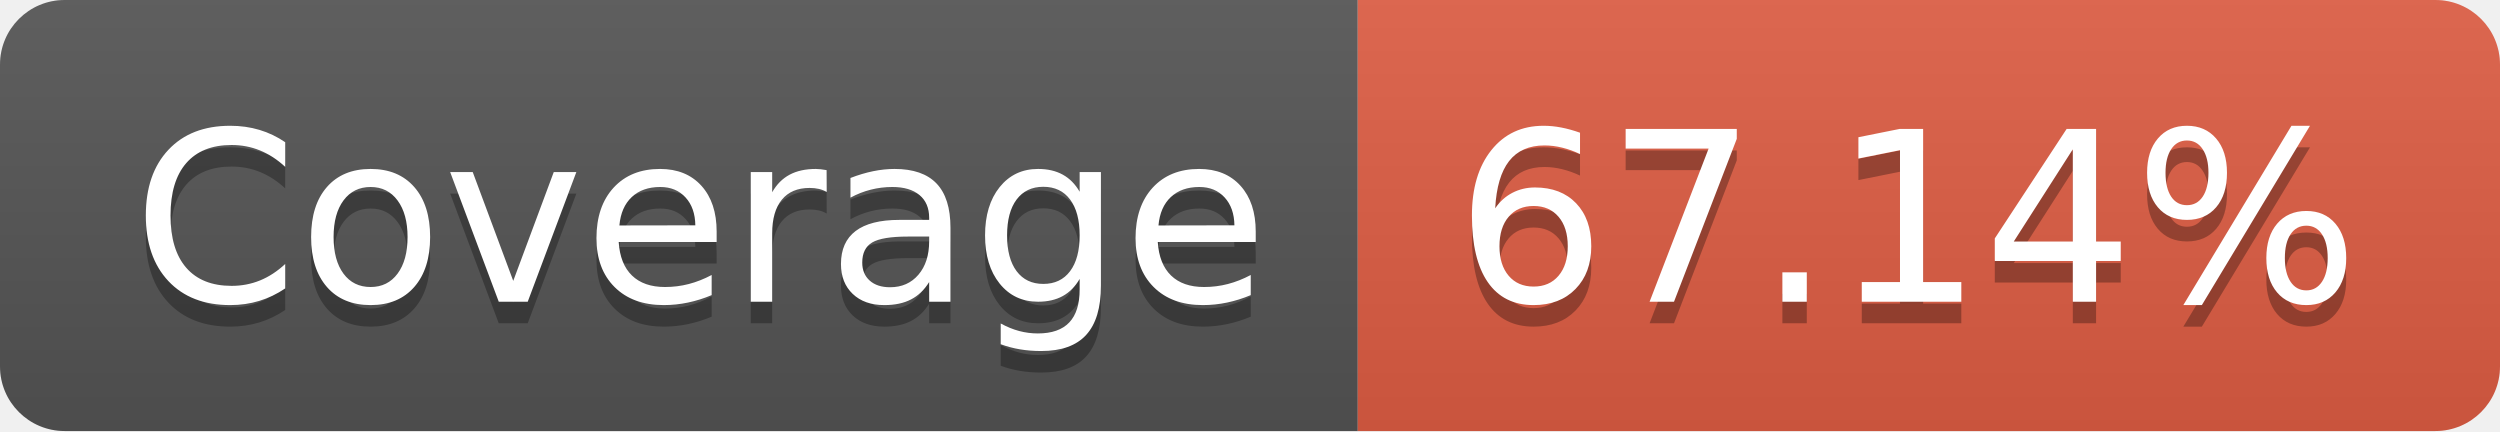
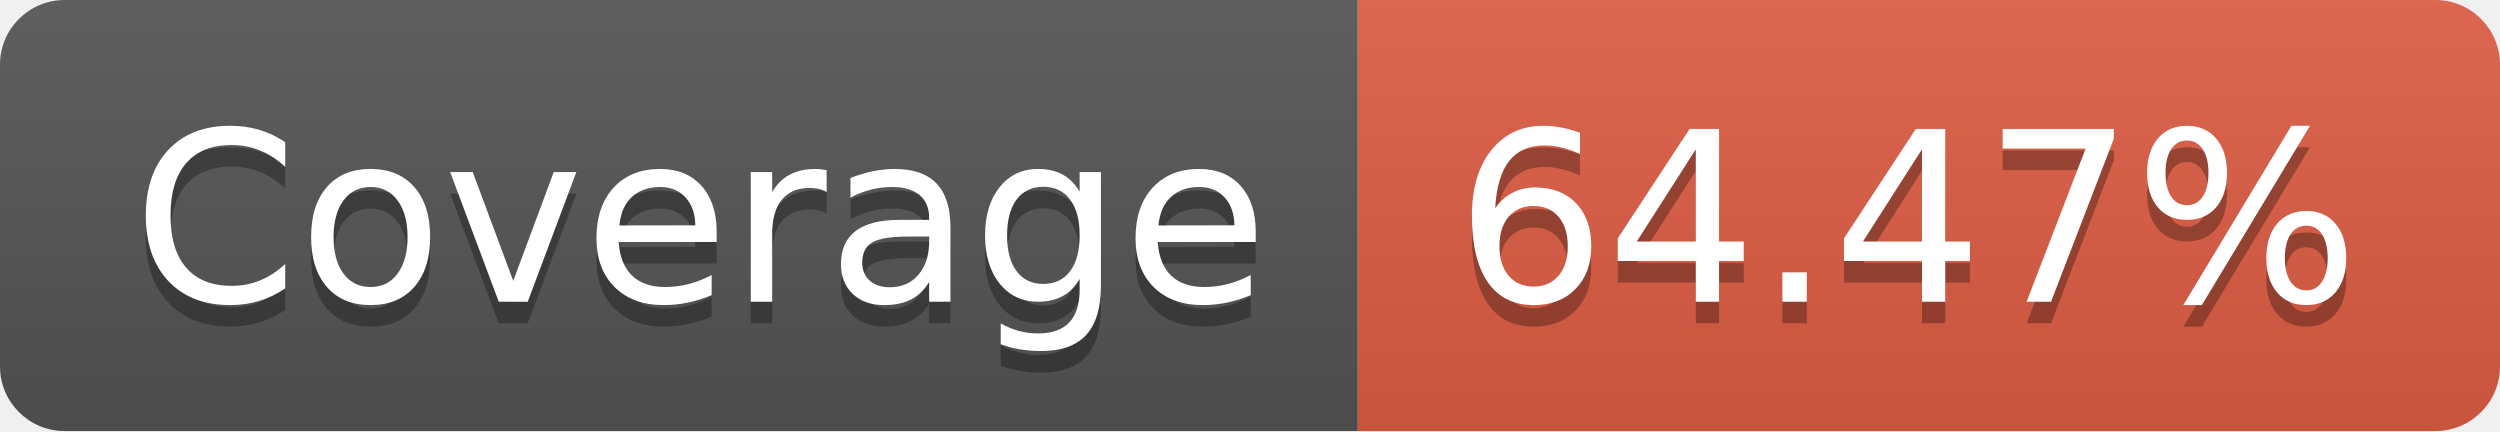
- <svg xmlns="http://www.w3.org/2000/svg" width="116" height="20" role="img" aria-label="Coverage: 67.14%">
+ <svg xmlns="http://www.w3.org/2000/svg" width="116" height="20" role="img" aria-label="Coverage: 64.47%">
  <linearGradient id="s" x2="0" y2="100%">
    <stop offset="0" stop-color="#bbb" stop-opacity=".1" />
    <stop offset="1" stop-opacity=".1" />
  </linearGradient>
  <clipPath id="r">
    <rect width="116" height="20" rx="3" fill="#fff" />
  </clipPath>
  <g clip-path="url(#r)">
    <rect width="63" height="20" fill="#555" />
    <rect x="63" width="53" height="20" fill="#e05d44" />
    <rect width="116" height="20" fill="url(#s)" />
  </g>
  <g fill="#fff" text-anchor="middle" font-family="Verdana,Geneva,DejaVu Sans,sans-serif" text-rendering="geometricPrecision" font-size="110">
    <text aria-hidden="true" x="325" y="150" fill="#010101" fill-opacity=".3" transform="scale(.1)" textLength="530">Coverage</text>
    <text x="325" y="140" transform="scale(.1)" fill="#fff" textLength="530">Coverage</text>
-     <text aria-hidden="true" x="885" y="150" fill="#010101" fill-opacity=".3" transform="scale(.1)" textLength="430">67.14%</text>
-     <text x="885" y="140" transform="scale(.1)" fill="#fff" textLength="430">67.14%</text>
+     <text aria-hidden="true" x="885" y="150" fill="#010101" fill-opacity=".3" transform="scale(.1)" textLength="430">64.47%</text>
+     <text x="885" y="140" transform="scale(.1)" fill="#fff" textLength="430">64.47%</text>
  </g>
</svg>
